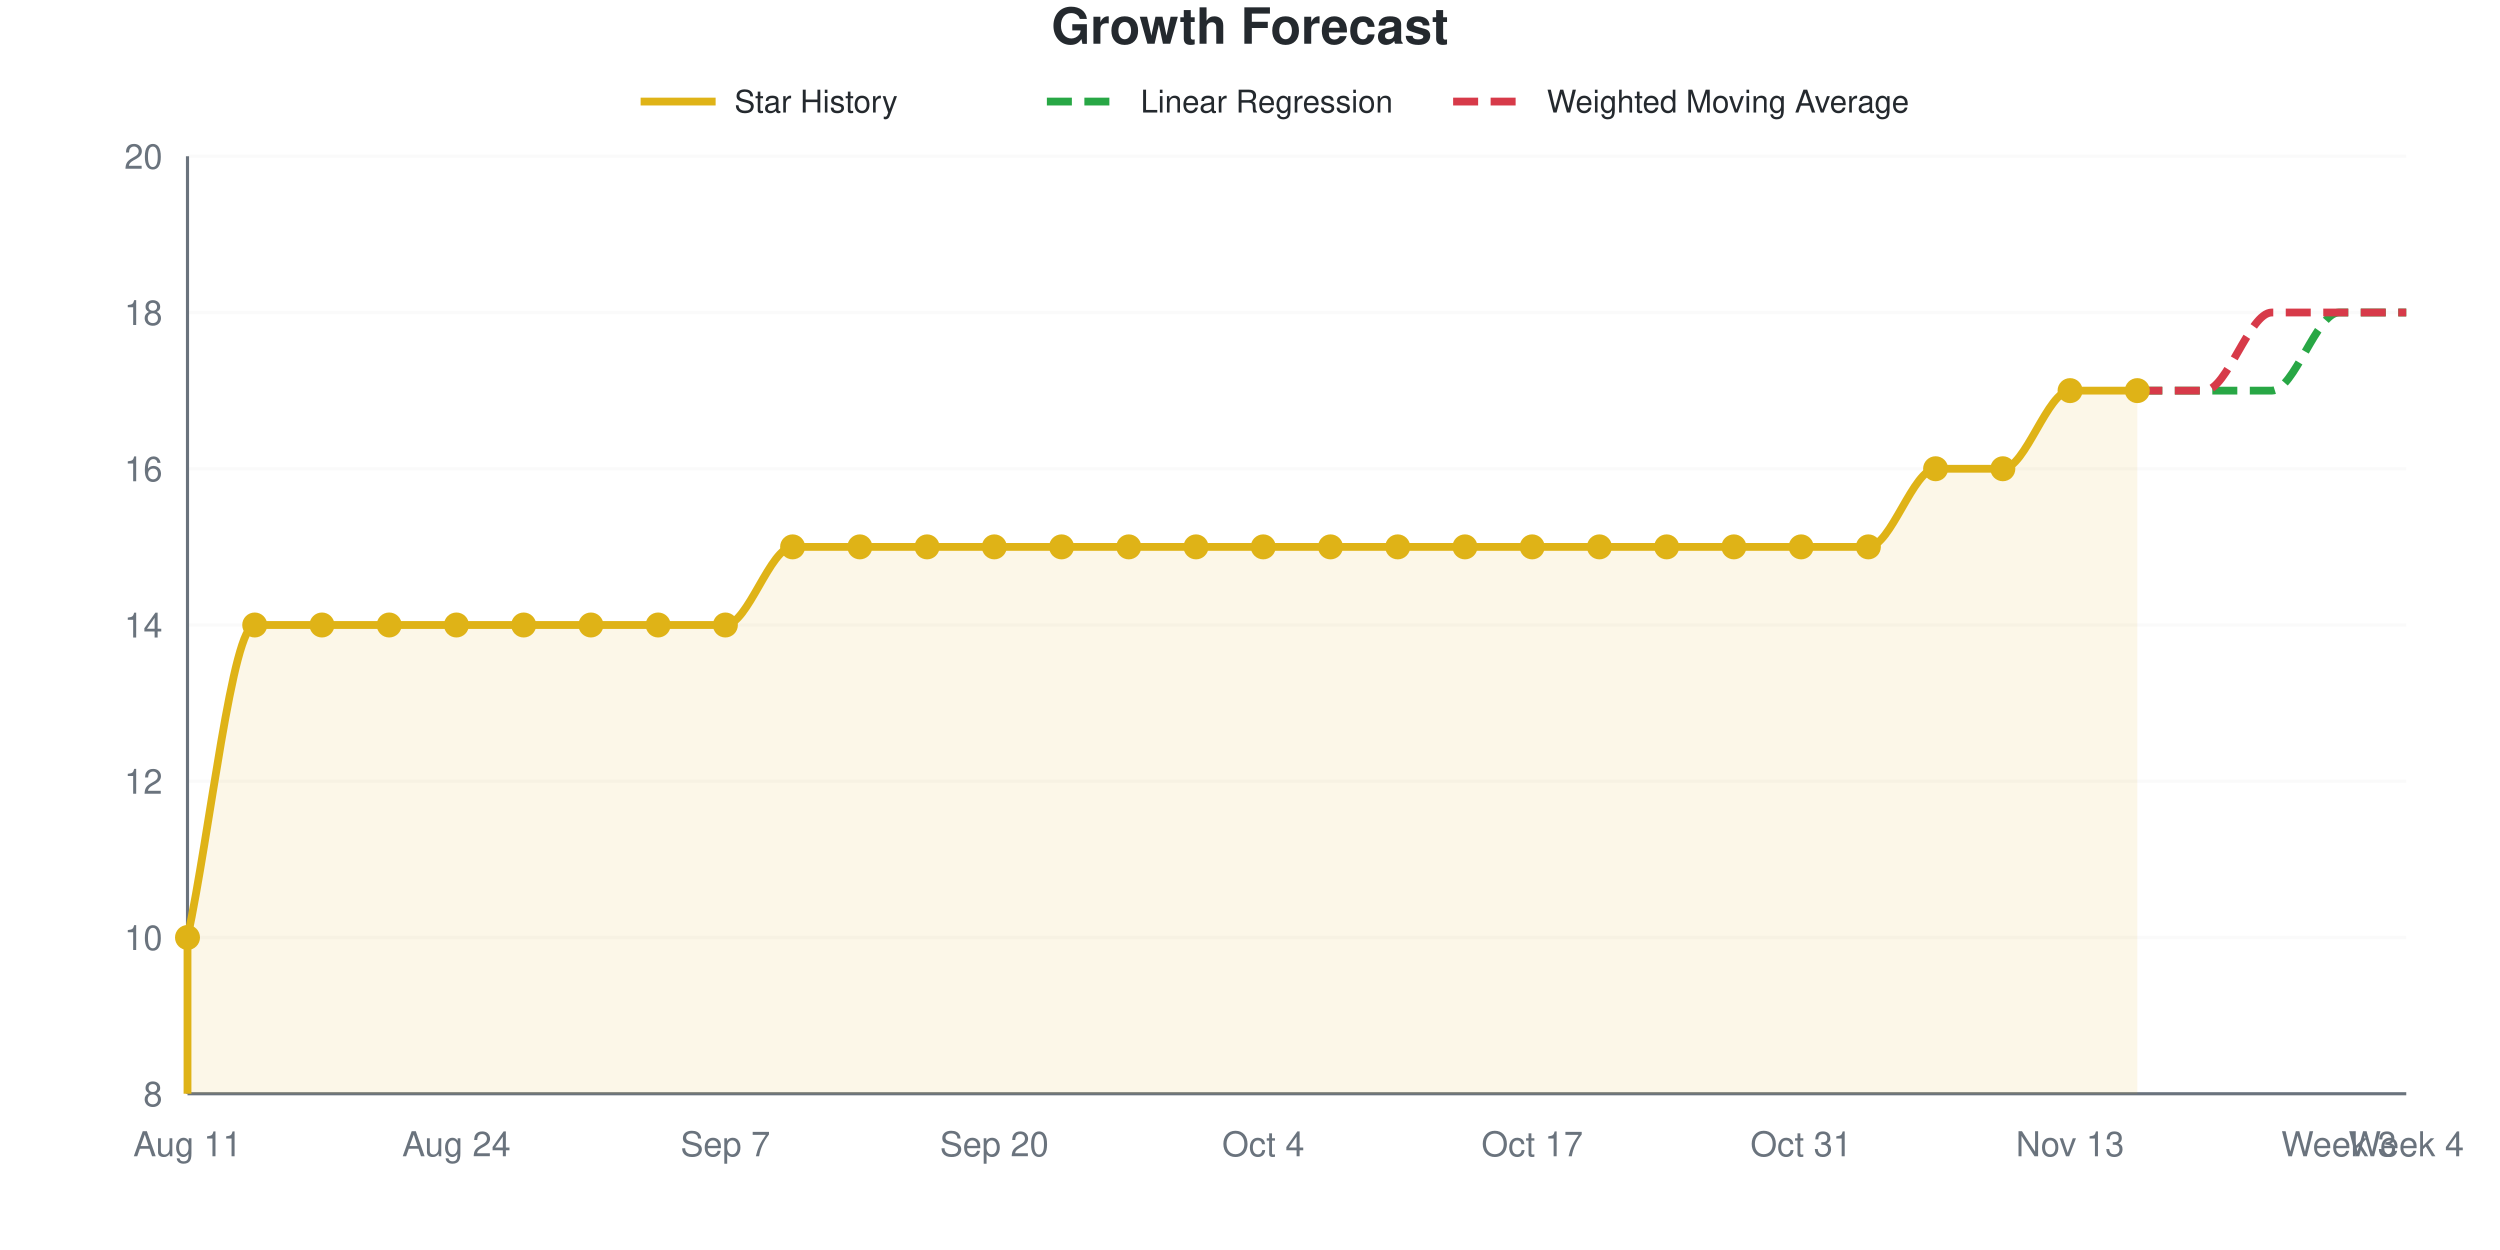
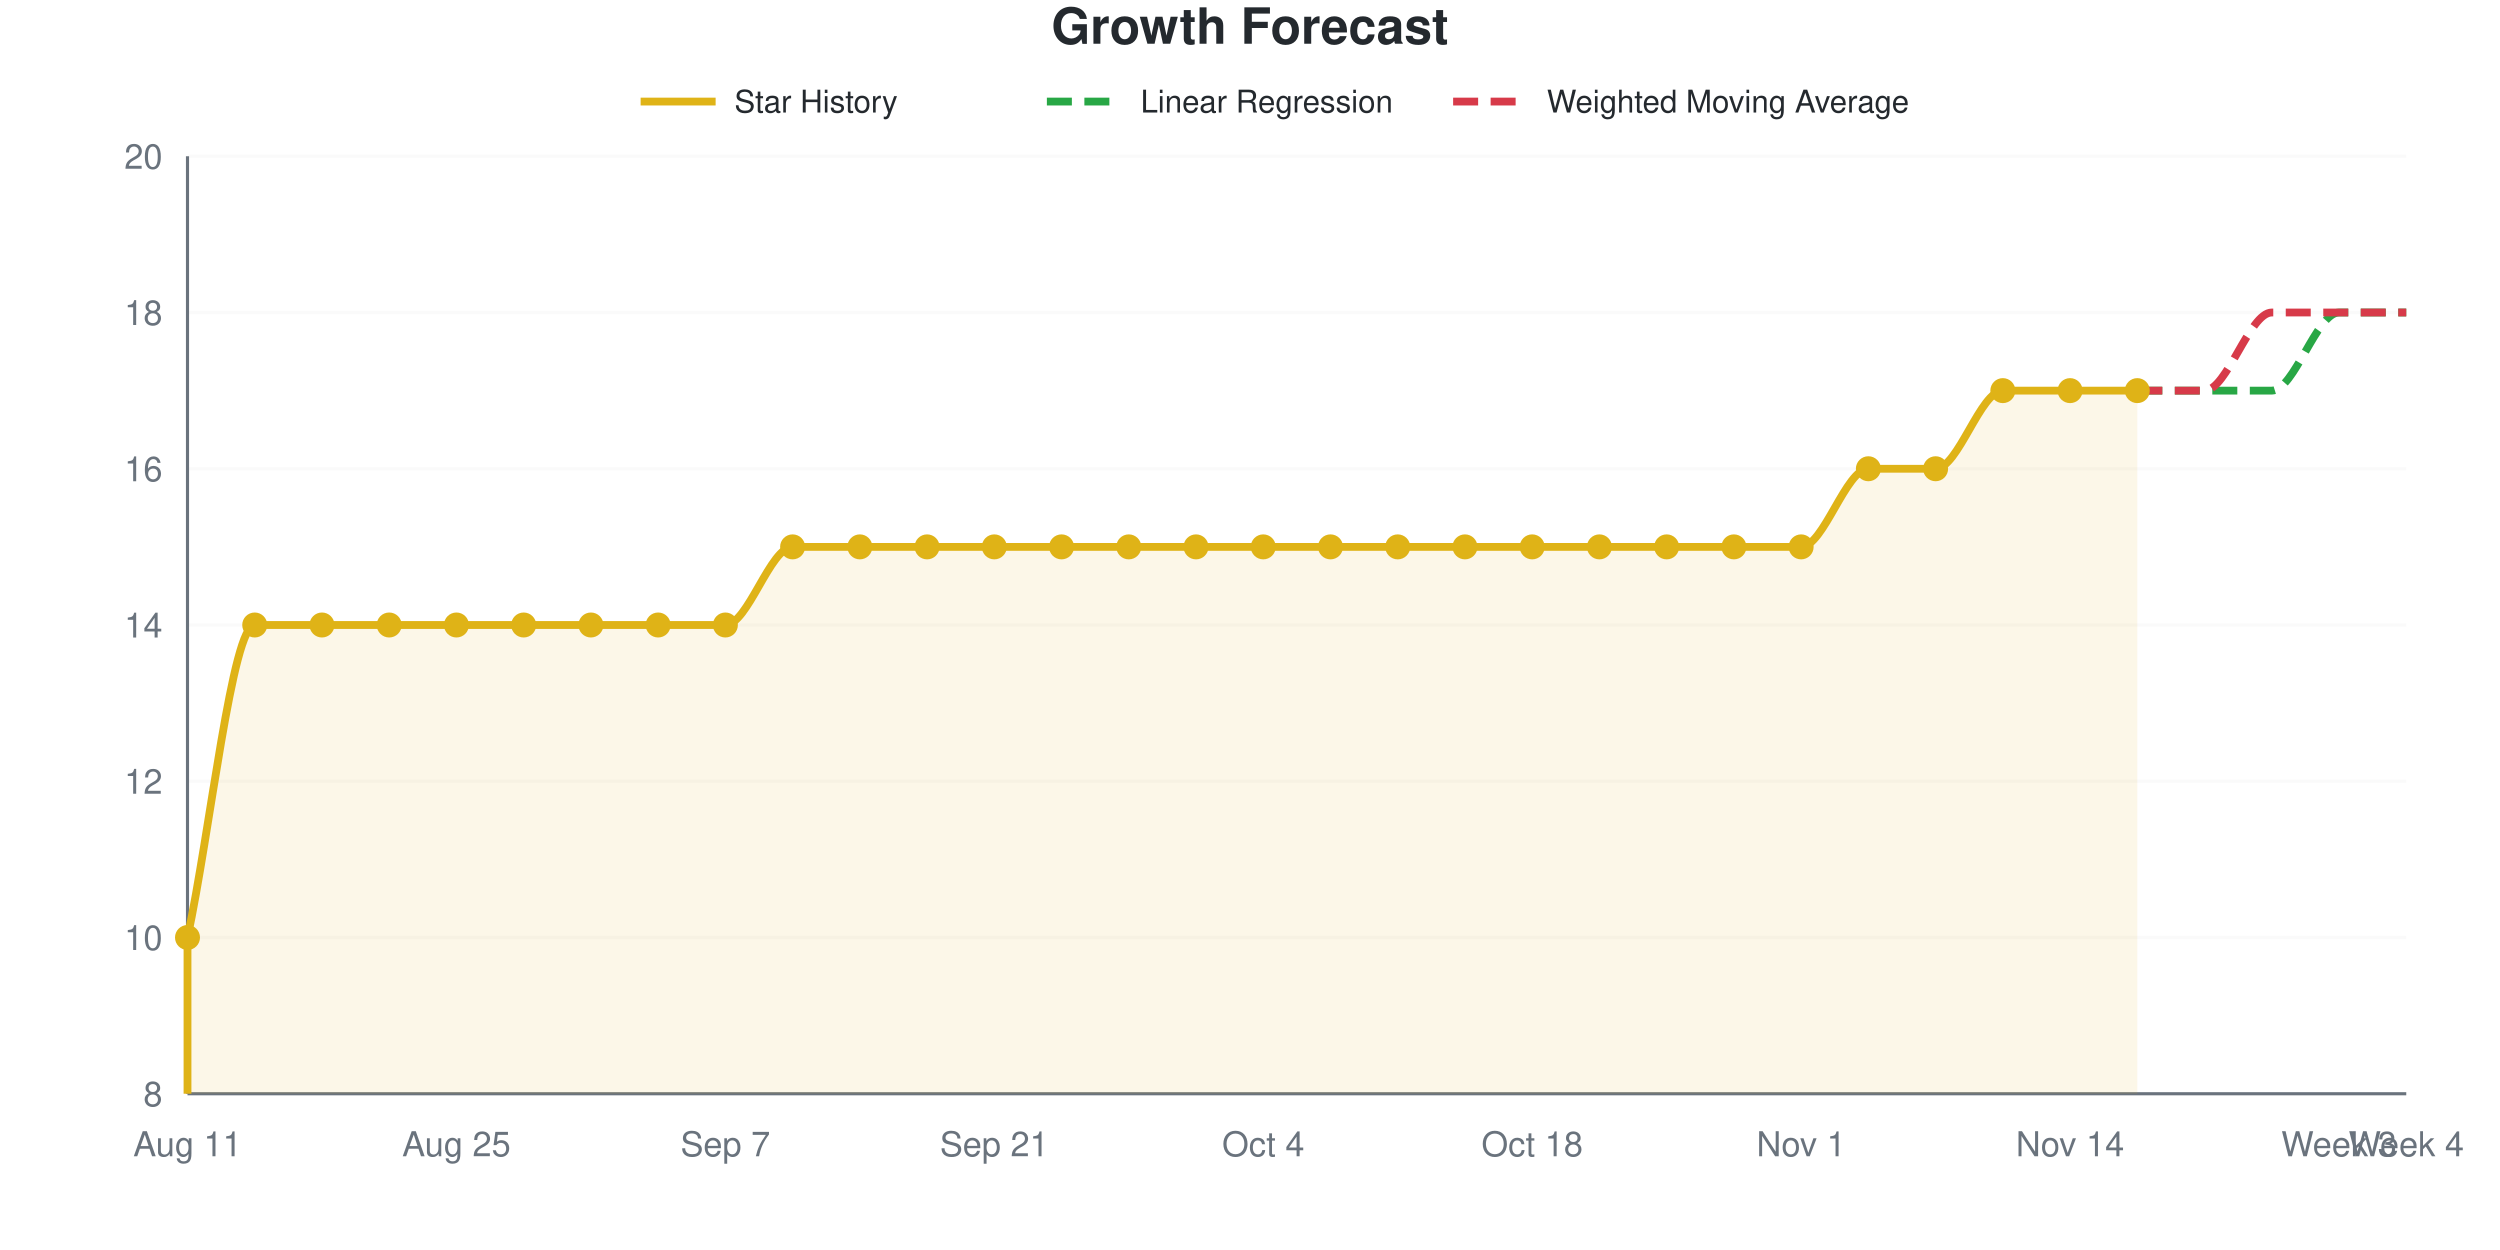
<svg xmlns="http://www.w3.org/2000/svg" viewBox="0 0 800 400" width="800" height="400" role="img">
  <style>
    @media (prefers-reduced-motion: no-preference) {
      @keyframes drawLine {
        to { stroke-dashoffset: 0; }
      }
      @keyframes fadeInPoint {
        0% { opacity: 0; }
        100% { opacity: 1; }
      }
      .data-line-0 {
        stroke-dasharray: 1184;
        stroke-dashoffset: 1184;
        animation: drawLine 2s ease-out forwards;
      }
      .data-point {
        opacity: 0;
        animation: fadeInPoint 0.5s ease-out forwards;
      }
    }
    .chart-bg { fill: #fff; }
    .chart-text { fill: #24292e; }
    .chart-muted { fill: #6a737d; }
    .chart-grid { stroke: #eee; }
    .chart-axis { stroke: #6a737d; }
    @media (prefers-color-scheme: dark) {
      .chart-bg { fill: #0d1117; }
      .chart-text { fill: #e6edf3; }
      .chart-muted { fill: #8b949e; }
      .chart-grid { stroke: #21262d; }
      .chart-axis { stroke: #8b949e; }
    }
  </style>
  <rect width="800" height="400" class="chart-bg" />
  <text x="400" y="14" text-anchor="middle" class="chart-text" font-size="16" font-weight="bold" font-family="-apple-system, BlinkMacSystemFont, 'Segoe UI', Helvetica, Arial, sans-serif">Growth Forecast</text>
  <g class="legend">
    <line x1="205" y1="32.5" x2="229" y2="32.5" stroke="#dfb317" stroke-width="2.5" />
    <text x="235" y="36" class="chart-text" font-size="10" font-family="-apple-system, BlinkMacSystemFont, 'Segoe UI', Helvetica, Arial, sans-serif">Star History</text>
    <line x1="335" y1="32.5" x2="359" y2="32.5" stroke="#28a745" stroke-width="2.5" stroke-dasharray="8,4" />
    <text x="365" y="36" class="chart-text" font-size="10" font-family="-apple-system, BlinkMacSystemFont, 'Segoe UI', Helvetica, Arial, sans-serif">Linear Regression</text>
    <line x1="465" y1="32.5" x2="489" y2="32.5" stroke="#d73a49" stroke-width="2.5" stroke-dasharray="8,4" />
    <text x="495" y="36" class="chart-text" font-size="10" font-family="-apple-system, BlinkMacSystemFont, 'Segoe UI', Helvetica, Arial, sans-serif">Weighted Moving Average</text>
  </g>
  <g class="grid">
    <line x1="60" y1="350" x2="770" y2="350" class="chart-grid" stroke-opacity="0.3" />
    <text x="52" y="354" text-anchor="end" class="chart-muted" font-size="11" font-family="-apple-system, BlinkMacSystemFont, 'Segoe UI', Helvetica, Arial, sans-serif">8</text>
    <line x1="60" y1="300" x2="770" y2="300" class="chart-grid" stroke-opacity="0.3" />
    <text x="52" y="304" text-anchor="end" class="chart-muted" font-size="11" font-family="-apple-system, BlinkMacSystemFont, 'Segoe UI', Helvetica, Arial, sans-serif">10</text>
    <line x1="60" y1="250" x2="770" y2="250" class="chart-grid" stroke-opacity="0.3" />
    <text x="52" y="254" text-anchor="end" class="chart-muted" font-size="11" font-family="-apple-system, BlinkMacSystemFont, 'Segoe UI', Helvetica, Arial, sans-serif">12</text>
    <line x1="60" y1="200" x2="770" y2="200" class="chart-grid" stroke-opacity="0.3" />
    <text x="52" y="204" text-anchor="end" class="chart-muted" font-size="11" font-family="-apple-system, BlinkMacSystemFont, 'Segoe UI', Helvetica, Arial, sans-serif">14</text>
    <line x1="60" y1="150" x2="770" y2="150" class="chart-grid" stroke-opacity="0.3" />
    <text x="52" y="154" text-anchor="end" class="chart-muted" font-size="11" font-family="-apple-system, BlinkMacSystemFont, 'Segoe UI', Helvetica, Arial, sans-serif">16</text>
    <line x1="60" y1="100" x2="770" y2="100" class="chart-grid" stroke-opacity="0.3" />
    <text x="52" y="104" text-anchor="end" class="chart-muted" font-size="11" font-family="-apple-system, BlinkMacSystemFont, 'Segoe UI', Helvetica, Arial, sans-serif">18</text>
    <line x1="60" y1="50" x2="770" y2="50" class="chart-grid" stroke-opacity="0.3" />
    <text x="52" y="54" text-anchor="end" class="chart-muted" font-size="11" font-family="-apple-system, BlinkMacSystemFont, 'Segoe UI', Helvetica, Arial, sans-serif">20</text>
  </g>
  <g class="milestones">
    
  </g>
  <g class="x-axis">
    <text x="60" y="370" text-anchor="middle" class="chart-muted" font-size="11" font-family="-apple-system, BlinkMacSystemFont, 'Segoe UI', Helvetica, Arial, sans-serif">Aug 11</text>
-     <text x="146.061" y="370" text-anchor="middle" class="chart-muted" font-size="11" font-family="-apple-system, BlinkMacSystemFont, 'Segoe UI', Helvetica, Arial, sans-serif">Aug 24</text>
+     <text x="146.061" y="370" text-anchor="middle" class="chart-muted" font-size="11" font-family="-apple-system, BlinkMacSystemFont, 'Segoe UI', Helvetica, Arial, sans-serif">Aug 25</text>
    <text x="232.121" y="370" text-anchor="middle" class="chart-muted" font-size="11" font-family="-apple-system, BlinkMacSystemFont, 'Segoe UI', Helvetica, Arial, sans-serif">Sep 7</text>
-     <text x="318.182" y="370" text-anchor="middle" class="chart-muted" font-size="11" font-family="-apple-system, BlinkMacSystemFont, 'Segoe UI', Helvetica, Arial, sans-serif">Sep 20</text>
+     <text x="318.182" y="370" text-anchor="middle" class="chart-muted" font-size="11" font-family="-apple-system, BlinkMacSystemFont, 'Segoe UI', Helvetica, Arial, sans-serif">Sep 21</text>
    <text x="404.242" y="370" text-anchor="middle" class="chart-muted" font-size="11" font-family="-apple-system, BlinkMacSystemFont, 'Segoe UI', Helvetica, Arial, sans-serif">Oct 4</text>
-     <text x="490.303" y="370" text-anchor="middle" class="chart-muted" font-size="11" font-family="-apple-system, BlinkMacSystemFont, 'Segoe UI', Helvetica, Arial, sans-serif">Oct 17</text>
-     <text x="576.364" y="370" text-anchor="middle" class="chart-muted" font-size="11" font-family="-apple-system, BlinkMacSystemFont, 'Segoe UI', Helvetica, Arial, sans-serif">Oct 31</text>
-     <text x="662.424" y="370" text-anchor="middle" class="chart-muted" font-size="11" font-family="-apple-system, BlinkMacSystemFont, 'Segoe UI', Helvetica, Arial, sans-serif">Nov 13</text>
+     <text x="490.303" y="370" text-anchor="middle" class="chart-muted" font-size="11" font-family="-apple-system, BlinkMacSystemFont, 'Segoe UI', Helvetica, Arial, sans-serif">Oct 18</text>
+     <text x="576.364" y="370" text-anchor="middle" class="chart-muted" font-size="11" font-family="-apple-system, BlinkMacSystemFont, 'Segoe UI', Helvetica, Arial, sans-serif">Nov 1</text>
+     <text x="662.424" y="370" text-anchor="middle" class="chart-muted" font-size="11" font-family="-apple-system, BlinkMacSystemFont, 'Segoe UI', Helvetica, Arial, sans-serif">Nov 14</text>
    <text x="748.485" y="370" text-anchor="middle" class="chart-muted" font-size="11" font-family="-apple-system, BlinkMacSystemFont, 'Segoe UI', Helvetica, Arial, sans-serif">Week 3</text>
    <text x="770" y="370" text-anchor="middle" class="chart-muted" font-size="11" font-family="-apple-system, BlinkMacSystemFont, 'Segoe UI', Helvetica, Arial, sans-serif">Week 4</text>
  </g>
  <line x1="60" y1="50" x2="60" y2="350" class="chart-axis" stroke-width="1" />
  <line x1="60" y1="350" x2="770" y2="350" class="chart-axis" stroke-width="1" />
-   <path d="M60,350 L60,300 C67.172,266.667 74.343,200 81.515,200 C88.687,200 95.859,200 103.03,200 C110.202,200 117.374,200 124.545,200 C131.717,200 138.889,200 146.061,200 C153.232,200 160.404,200 167.576,200 C174.747,200 181.919,200 189.091,200 C196.263,200 203.434,200 210.606,200 C217.778,200 224.949,200 232.121,200 C239.293,200 246.465,175 253.636,175 C260.808,175 267.98,175 275.152,175 C282.323,175 289.495,175 296.667,175 C303.838,175 311.01,175 318.182,175 C325.354,175 332.525,175 339.697,175 C346.869,175 354.04,175 361.212,175 C368.384,175 375.556,175 382.727,175 C389.899,175 397.071,175 404.242,175 C411.414,175 418.586,175 425.758,175 C432.929,175 440.101,175 447.273,175 C454.444,175 461.616,175 468.788,175 C475.96,175 483.131,175 490.303,175 C497.475,175 504.646,175 511.818,175 C518.99,175 526.162,175 533.333,175 C540.505,175 547.677,175 554.848,175 C562.02,175 569.192,175 576.364,175 C583.535,175 590.707,175 597.879,175 C605.051,175 612.222,150 619.394,150 C626.566,150 633.737,150 640.909,150 C648.081,150 655.253,125 662.424,125 C669.596,125 676.768,125 683.939,125 L683.939,350 L60,350 Z" fill="#dfb317" fill-opacity="0.1" />
-   <path d="M60,350 L60,300 C67.172,266.667 74.343,200 81.515,200 C88.687,200 95.859,200 103.03,200 C110.202,200 117.374,200 124.545,200 C131.717,200 138.889,200 146.061,200 C153.232,200 160.404,200 167.576,200 C174.747,200 181.919,200 189.091,200 C196.263,200 203.434,200 210.606,200 C217.778,200 224.949,200 232.121,200 C239.293,200 246.465,175 253.636,175 C260.808,175 267.98,175 275.152,175 C282.323,175 289.495,175 296.667,175 C303.838,175 311.01,175 318.182,175 C325.354,175 332.525,175 339.697,175 C346.869,175 354.04,175 361.212,175 C368.384,175 375.556,175 382.727,175 C389.899,175 397.071,175 404.242,175 C411.414,175 418.586,175 425.758,175 C432.929,175 440.101,175 447.273,175 C454.444,175 461.616,175 468.788,175 C475.96,175 483.131,175 490.303,175 C497.475,175 504.646,175 511.818,175 C518.99,175 526.162,175 533.333,175 C540.505,175 547.677,175 554.848,175 C562.02,175 569.192,175 576.364,175 C583.535,175 590.707,175 597.879,175 C605.051,175 612.222,150 619.394,150 C626.566,150 633.737,150 640.909,150 C648.081,150 655.253,125 662.424,125 C669.596,125 676.768,125 683.939,125" fill="none" stroke="#dfb317" stroke-width="2.5" class="data-line-0" />
+   <path d="M60,350 L60,300 C67.172,266.667 74.343,200 81.515,200 C88.687,200 95.859,200 103.03,200 C110.202,200 117.374,200 124.545,200 C131.717,200 138.889,200 146.061,200 C153.232,200 160.404,200 167.576,200 C174.747,200 181.919,200 189.091,200 C196.263,200 203.434,200 210.606,200 C217.778,200 224.949,200 232.121,200 C239.293,200 246.465,175 253.636,175 C260.808,175 267.98,175 275.152,175 C282.323,175 289.495,175 296.667,175 C303.838,175 311.01,175 318.182,175 C325.354,175 332.525,175 339.697,175 C346.869,175 354.04,175 361.212,175 C368.384,175 375.556,175 382.727,175 C389.899,175 397.071,175 404.242,175 C411.414,175 418.586,175 425.758,175 C432.929,175 440.101,175 447.273,175 C454.444,175 461.616,175 468.788,175 C475.96,175 483.131,175 490.303,175 C497.475,175 504.646,175 511.818,175 C518.99,175 526.162,175 533.333,175 C540.505,175 547.677,175 554.848,175 C562.02,175 569.192,175 576.364,175 C583.535,175 590.707,150 597.879,150 C605.051,150 612.222,150 619.394,150 C626.566,150 633.737,125 640.909,125 C648.081,125 655.253,125 662.424,125 C669.596,125 676.768,125 683.939,125 L683.939,350 L60,350 Z" fill="#dfb317" fill-opacity="0.1" />
+   <path d="M60,350 L60,300 C67.172,266.667 74.343,200 81.515,200 C88.687,200 95.859,200 103.03,200 C110.202,200 117.374,200 124.545,200 C131.717,200 138.889,200 146.061,200 C153.232,200 160.404,200 167.576,200 C174.747,200 181.919,200 189.091,200 C196.263,200 203.434,200 210.606,200 C217.778,200 224.949,200 232.121,200 C239.293,200 246.465,175 253.636,175 C260.808,175 267.98,175 275.152,175 C282.323,175 289.495,175 296.667,175 C303.838,175 311.01,175 318.182,175 C325.354,175 332.525,175 339.697,175 C346.869,175 354.04,175 361.212,175 C368.384,175 375.556,175 382.727,175 C389.899,175 397.071,175 404.242,175 C411.414,175 418.586,175 425.758,175 C432.929,175 440.101,175 447.273,175 C454.444,175 461.616,175 468.788,175 C475.96,175 483.131,175 490.303,175 C497.475,175 504.646,175 511.818,175 C518.99,175 526.162,175 533.333,175 C540.505,175 547.677,175 554.848,175 C562.02,175 569.192,175 576.364,175 C583.535,175 590.707,150 597.879,150 C605.051,150 612.222,150 619.394,150 C626.566,150 633.737,125 640.909,125 C648.081,125 655.253,125 662.424,125 C669.596,125 676.768,125 683.939,125" fill="none" stroke="#dfb317" stroke-width="2.5" class="data-line-0" />
  <path d="M683.939,125 C691.111,125 698.283,125 705.455,125 C712.626,125 719.798,125 726.97,125 C734.141,125 741.313,100 748.485,100 C755.657,100 762.828,100 770,100" fill="none" stroke="#28a745" stroke-width="2.5" stroke-dasharray="8,4" />
  <path d="M683.939,125 C691.111,125 698.283,125 705.455,125 C712.626,125 719.798,100 726.97,100 C734.141,100 741.313,100 748.485,100 C755.657,100 762.828,100 770,100" fill="none" stroke="#d73a49" stroke-width="2.5" stroke-dasharray="8,4" />
  <g class="points">
    <circle cx="60" cy="300" r="4" fill="#dfb317" class="data-point" style="animation-delay: 1.50s" />
    <circle cx="81.515" cy="200" r="4" fill="#dfb317" class="data-point" style="animation-delay: 1.55s" />
    <circle cx="103.03" cy="200" r="4" fill="#dfb317" class="data-point" style="animation-delay: 1.60s" />
    <circle cx="124.545" cy="200" r="4" fill="#dfb317" class="data-point" style="animation-delay: 1.65s" />
    <circle cx="146.061" cy="200" r="4" fill="#dfb317" class="data-point" style="animation-delay: 1.70s" />
    <circle cx="167.576" cy="200" r="4" fill="#dfb317" class="data-point" style="animation-delay: 1.75s" />
    <circle cx="189.091" cy="200" r="4" fill="#dfb317" class="data-point" style="animation-delay: 1.80s" />
    <circle cx="210.606" cy="200" r="4" fill="#dfb317" class="data-point" style="animation-delay: 1.85s" />
    <circle cx="232.121" cy="200" r="4" fill="#dfb317" class="data-point" style="animation-delay: 1.90s" />
    <circle cx="253.636" cy="175" r="4" fill="#dfb317" class="data-point" style="animation-delay: 1.95s" />
    <circle cx="275.152" cy="175" r="4" fill="#dfb317" class="data-point" style="animation-delay: 2.00s" />
    <circle cx="296.667" cy="175" r="4" fill="#dfb317" class="data-point" style="animation-delay: 2.05s" />
    <circle cx="318.182" cy="175" r="4" fill="#dfb317" class="data-point" style="animation-delay: 2.10s" />
    <circle cx="339.697" cy="175" r="4" fill="#dfb317" class="data-point" style="animation-delay: 2.15s" />
    <circle cx="361.212" cy="175" r="4" fill="#dfb317" class="data-point" style="animation-delay: 2.20s" />
    <circle cx="382.727" cy="175" r="4" fill="#dfb317" class="data-point" style="animation-delay: 2.25s" />
    <circle cx="404.242" cy="175" r="4" fill="#dfb317" class="data-point" style="animation-delay: 2.30s" />
    <circle cx="425.758" cy="175" r="4" fill="#dfb317" class="data-point" style="animation-delay: 2.35s" />
    <circle cx="447.273" cy="175" r="4" fill="#dfb317" class="data-point" style="animation-delay: 2.40s" />
    <circle cx="468.788" cy="175" r="4" fill="#dfb317" class="data-point" style="animation-delay: 2.45s" />
    <circle cx="490.303" cy="175" r="4" fill="#dfb317" class="data-point" style="animation-delay: 2.50s" />
    <circle cx="511.818" cy="175" r="4" fill="#dfb317" class="data-point" style="animation-delay: 2.55s" />
    <circle cx="533.333" cy="175" r="4" fill="#dfb317" class="data-point" style="animation-delay: 2.60s" />
    <circle cx="554.848" cy="175" r="4" fill="#dfb317" class="data-point" style="animation-delay: 2.65s" />
    <circle cx="576.364" cy="175" r="4" fill="#dfb317" class="data-point" style="animation-delay: 2.70s" />
-     <circle cx="597.879" cy="175" r="4" fill="#dfb317" class="data-point" style="animation-delay: 2.75s" />
+     <circle cx="597.879" cy="150" r="4" fill="#dfb317" class="data-point" style="animation-delay: 2.75s" />
    <circle cx="619.394" cy="150" r="4" fill="#dfb317" class="data-point" style="animation-delay: 2.80s" />
-     <circle cx="640.909" cy="150" r="4" fill="#dfb317" class="data-point" style="animation-delay: 2.85s" />
+     <circle cx="640.909" cy="125" r="4" fill="#dfb317" class="data-point" style="animation-delay: 2.85s" />
    <circle cx="662.424" cy="125" r="4" fill="#dfb317" class="data-point" style="animation-delay: 2.90s" />
    <circle cx="683.939" cy="125" r="4" fill="#dfb317" class="data-point" style="animation-delay: 2.95s" />
  </g>
</svg>
